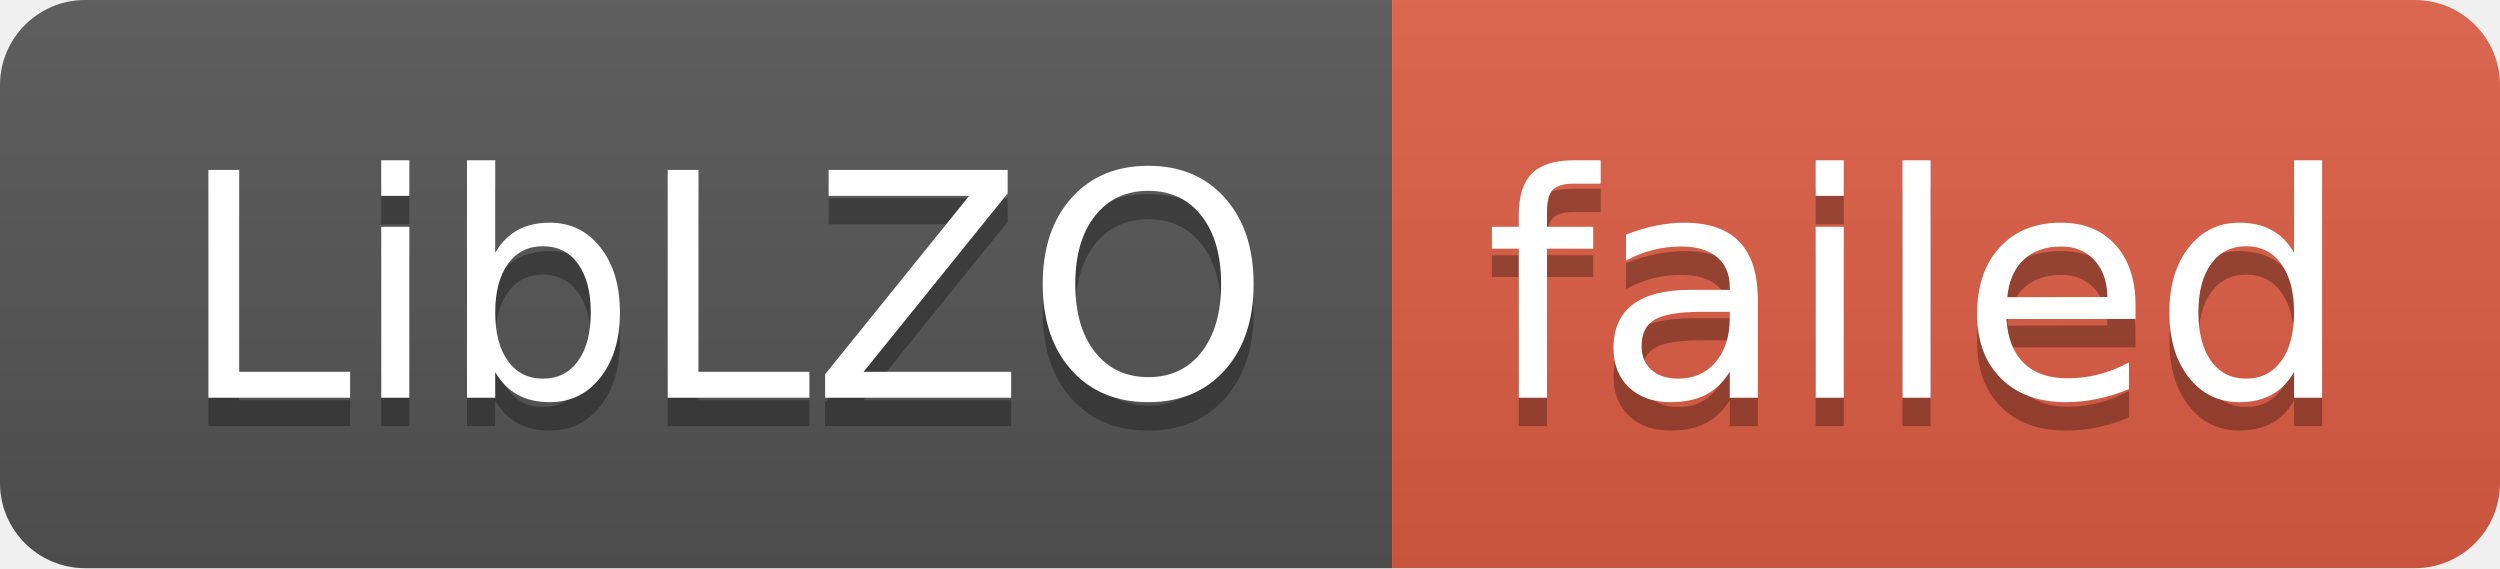
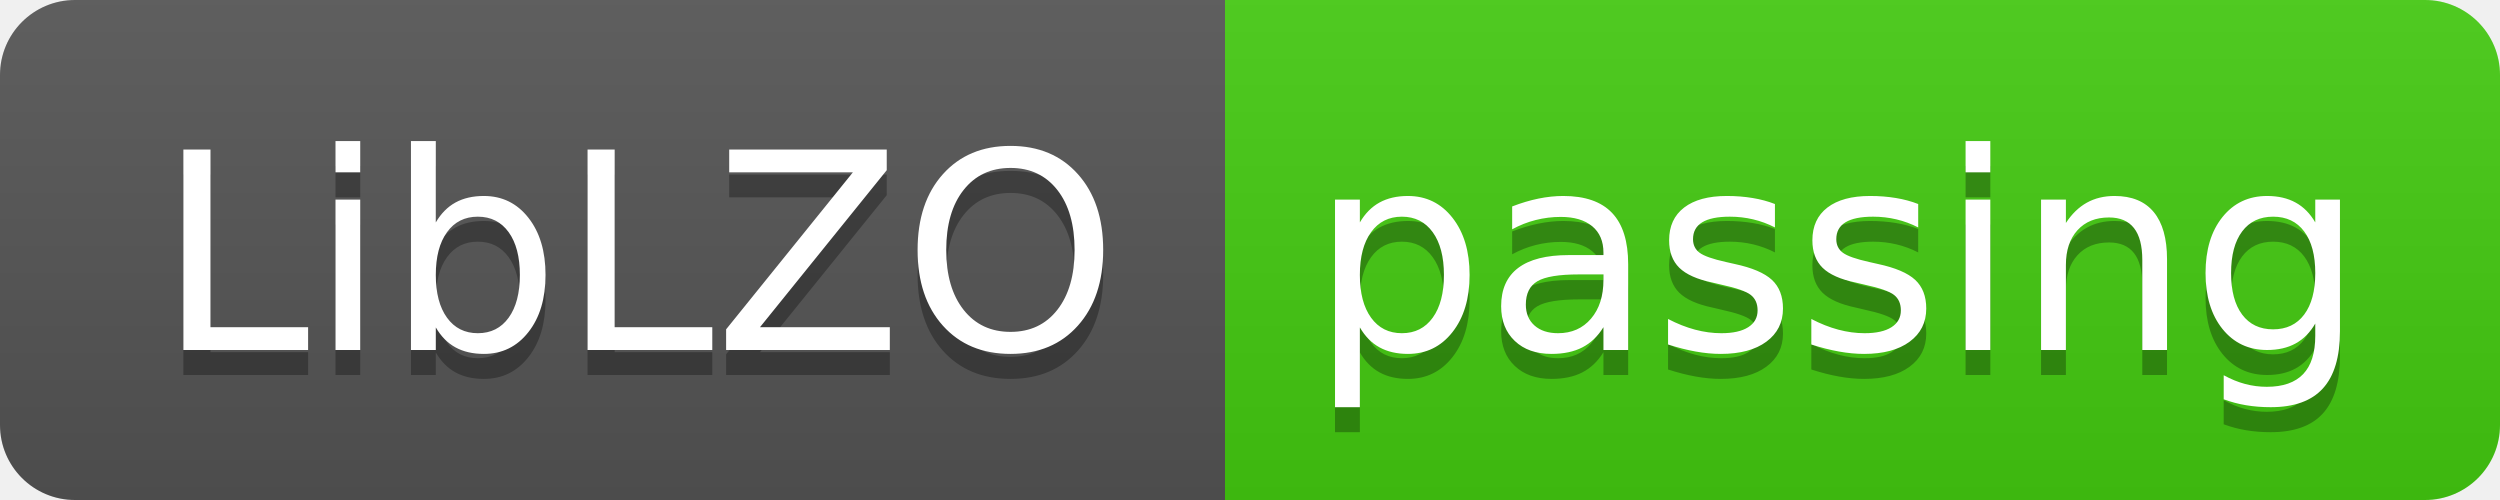
- <svg xmlns="http://www.w3.org/2000/svg" width="88" height="20" role="img" aria-label="LibLZO: failed">
+ <svg xmlns="http://www.w3.org/2000/svg" width="100" height="20" role="img" aria-label="LibLZO: passing">
  <linearGradient id="s" x2="0" y2="100%">
    <stop offset="0" stop-color="#bbb" stop-opacity=".1" />
    <stop offset="1" stop-opacity=".1" />
  </linearGradient>
  <clipPath id="r">
-     <rect width="88" height="20" rx="3" fill="#fff" />
+     <rect width="100" height="20" rx="3" fill="#fff" />
  </clipPath>
  <g clip-path="url(#r)">
    <rect width="49" height="20" fill="#555" />
-     <rect x="49" width="39" height="20" fill="#e05d44" />
-     <rect width="88" height="20" fill="url(#s)" />
+     <rect x="49" width="51" height="20" fill="#4c1" />
+     <rect width="100" height="20" fill="url(#s)" />
  </g>
  <g fill="#fff" text-anchor="middle" font-family="Verdana,Geneva,DejaVu Sans,sans-serif" text-rendering="geometricPrecision" font-size="110">
    <text aria-hidden="true" x="255" y="150" fill="#010101" fill-opacity=".3" transform="scale(.1)" textLength="390">LibLZO</text>
    <text x="255" y="140" transform="scale(.1)" fill="#fff" textLength="390">LibLZO</text>
-     <text aria-hidden="true" x="675" y="150" fill="#010101" fill-opacity=".3" transform="scale(.1)" textLength="290">failed</text>
-     <text x="675" y="140" transform="scale(.1)" fill="#fff" textLength="290">failed</text>
+     <text aria-hidden="true" x="735" y="150" fill="#010101" fill-opacity=".3" transform="scale(.1)" textLength="410">passing</text>
+     <text x="735" y="140" transform="scale(.1)" fill="#fff" textLength="410">passing</text>
  </g>
</svg>
